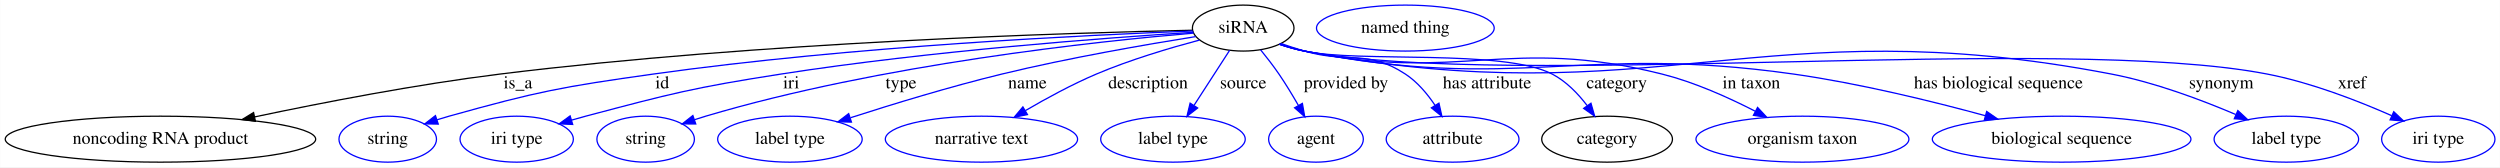
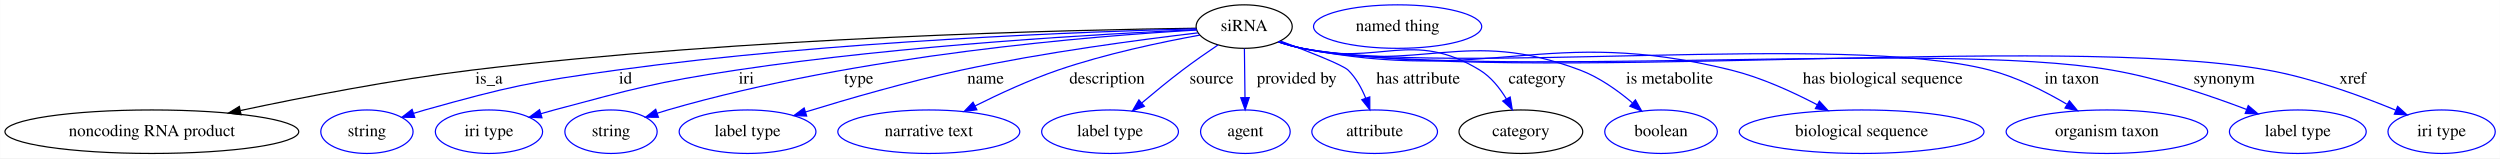
- <svg xmlns="http://www.w3.org/2000/svg" width="1958pt" height="131pt" viewBox="0.00 0.00 1957.74 131.00">
+ <svg xmlns="http://www.w3.org/2000/svg" width="2069pt" height="131pt" viewBox="0.00 0.00 2068.74 131.00">
  <g id="graph0" class="graph" transform="scale(1 1) rotate(0) translate(4 127)">
-     <polygon fill="white" stroke="transparent" points="-4,4 -4,-127 1953.74,-127 1953.74,4 -4,4" />
+     <polygon fill="white" stroke="transparent" points="-4,4 -4,-127 2064.74,-127 2064.74,4 -4,4" />
    <g id="node1" class="node">
-       <ellipse fill="none" stroke="black" cx="969.54" cy="-105" rx="39.79" ry="18" />
-       <text text-anchor="middle" x="969.54" y="-101.3" font-family="Times,serif" font-size="14.00">siRNA</text>
+       <ellipse fill="none" stroke="black" cx="1025.54" cy="-105" rx="39.79" ry="18" />
+       <text text-anchor="middle" x="1025.54" y="-101.3" font-family="Times,serif" font-size="14.00">siRNA</text>
    </g>
    <g id="node2" class="node">
      <ellipse fill="none" stroke="black" cx="121.54" cy="-18" rx="121.58" ry="18" />
      <text text-anchor="middle" x="121.54" y="-14.3" font-family="Times,serif" font-size="14.00">noncoding RNA product</text>
    </g>
    <g id="edge1" class="edge">
-       <path fill="none" stroke="black" d="M929.86,-103.33C835.51,-101.37 590.47,-94.07 387.54,-69 322.15,-60.92 248.59,-46.69 195.43,-35.47" />
-       <polygon fill="black" stroke="black" points="195.92,-32 185.42,-33.35 194.47,-38.85 195.92,-32" />
-       <text text-anchor="middle" x="401.54" y="-57.8" font-family="Times,serif" font-size="14.00">is_a</text>
+       <path fill="none" stroke="black" d="M985.75,-103.64C885.05,-102.33 612.1,-96.34 386.54,-69 321.26,-61.09 247.85,-46.81 194.87,-35.53" />
+       <polygon fill="black" stroke="black" points="195.4,-32.06 184.89,-33.39 193.94,-38.91 195.4,-32.06" />
+       <text text-anchor="middle" x="400.54" y="-57.8" font-family="Times,serif" font-size="14.00">is_a</text>
    </g>
    <g id="node3" class="node">
      <ellipse fill="none" stroke="blue" cx="299.54" cy="-18" rx="38.19" ry="18" />
      <text text-anchor="middle" x="299.54" y="-14.3" font-family="Times,serif" font-size="14.00">string</text>
    </g>
    <g id="edge2" class="edge">
-       <path fill="none" stroke="blue" d="M930.11,-102.71C850.1,-99.72 663.07,-90.84 507.54,-69 435.64,-58.9 417.48,-55.5 347.54,-36 344.43,-35.13 341.23,-34.17 338.03,-33.15" />
+       <path fill="none" stroke="blue" d="M985.96,-103.18C898.9,-100.98 684.37,-93.33 506.54,-69 435.03,-59.22 417.05,-55.43 347.54,-36 344.43,-35.13 341.23,-34.17 338.04,-33.15" />
      <polygon fill="blue" stroke="blue" points="339.12,-29.82 328.53,-29.98 336.91,-36.46 339.12,-29.82" />
-       <text text-anchor="middle" x="514.54" y="-57.8" font-family="Times,serif" font-size="14.00">id</text>
+       <text text-anchor="middle" x="513.54" y="-57.8" font-family="Times,serif" font-size="14.00">id</text>
    </g>
    <g id="node4" class="node">
      <ellipse fill="none" stroke="blue" cx="400.54" cy="-18" rx="44.39" ry="18" />
      <text text-anchor="middle" x="400.54" y="-14.3" font-family="Times,serif" font-size="14.00">iri type</text>
    </g>
    <g id="edge3" class="edge">
-       <path fill="none" stroke="blue" d="M930.51,-101.72C863.96,-97.49 724.36,-87.18 607.54,-69 538.8,-58.3 521.79,-53.8 454.54,-36 450.96,-35.05 447.26,-34.01 443.55,-32.93" />
-       <polygon fill="blue" stroke="blue" points="444.4,-29.53 433.81,-30.01 442.38,-36.24 444.4,-29.53" />
-       <text text-anchor="middle" x="615.54" y="-57.8" font-family="Times,serif" font-size="14.00">iri</text>
+       <path fill="none" stroke="blue" d="M986.25,-102.46C911.69,-99.15 744.65,-89.9 605.54,-69 537.61,-58.79 520.92,-53.67 454.54,-36 450.96,-35.05 447.26,-34.01 443.55,-32.92" />
+       <polygon fill="blue" stroke="blue" points="444.4,-29.52 433.82,-29.99 442.38,-36.23 444.4,-29.52" />
+       <text text-anchor="middle" x="613.54" y="-57.8" font-family="Times,serif" font-size="14.00">iri</text>
    </g>
    <g id="node5" class="node">
      <ellipse fill="none" stroke="blue" cx="501.54" cy="-18" rx="38.19" ry="18" />
      <text text-anchor="middle" x="501.54" y="-14.3" font-family="Times,serif" font-size="14.00">string</text>
    </g>
    <g id="edge4" class="edge">
-       <path fill="none" stroke="blue" d="M930.78,-101.08C855.69,-94.7 685.7,-76.71 548.54,-36 545.64,-35.14 542.66,-34.2 539.67,-33.21" />
-       <polygon fill="blue" stroke="blue" points="540.79,-29.9 530.19,-29.97 538.52,-36.52 540.79,-29.9" />
-       <text text-anchor="middle" x="701.54" y="-57.8" font-family="Times,serif" font-size="14.00">type</text>
+       <path fill="none" stroke="blue" d="M986.11,-102.13C903.45,-97.4 706.6,-81.88 548.54,-36 545.63,-35.16 542.65,-34.23 539.66,-33.25" />
+       <polygon fill="blue" stroke="blue" points="540.77,-29.93 530.18,-30.02 538.52,-36.56 540.77,-29.93" />
+       <text text-anchor="middle" x="706.54" y="-57.8" font-family="Times,serif" font-size="14.00">type</text>
    </g>
    <g id="node6" class="node">
      <ellipse fill="none" stroke="blue" cx="614.54" cy="-18" rx="56.59" ry="18" />
      <text text-anchor="middle" x="614.54" y="-14.3" font-family="Times,serif" font-size="14.00">label type</text>
    </g>
    <g id="edge5" class="edge">
-       <path fill="none" stroke="blue" d="M932.35,-98.35C894.05,-92.24 832.75,-81.66 780.54,-69 740.11,-59.2 694.96,-45.41 661.96,-34.79" />
-       <polygon fill="blue" stroke="blue" points="662.72,-31.36 652.13,-31.61 660.56,-38.02 662.72,-31.36" />
-       <text text-anchor="middle" x="800.54" y="-57.8" font-family="Times,serif" font-size="14.00">name</text>
+       <path fill="none" stroke="blue" d="M987.17,-99.78C940.6,-94.3 859.81,-83.69 791.54,-69 747.31,-59.49 697.82,-45.19 662.45,-34.32" />
+       <polygon fill="blue" stroke="blue" points="663.45,-30.96 652.86,-31.35 661.37,-37.65 663.45,-30.96" />
+       <text text-anchor="middle" x="811.54" y="-57.8" font-family="Times,serif" font-size="14.00">name</text>
    </g>
    <g id="node7" class="node">
      <ellipse fill="none" stroke="blue" cx="764.54" cy="-18" rx="75.29" ry="18" />
      <text text-anchor="middle" x="764.54" y="-14.3" font-family="Times,serif" font-size="14.00">narrative text</text>
    </g>
    <g id="edge6" class="edge">
-       <path fill="none" stroke="blue" d="M935.41,-95.65C912.17,-89.47 880.96,-80.21 854.54,-69 835.52,-60.93 815.33,-49.95 798.9,-40.34" />
-       <polygon fill="blue" stroke="blue" points="800.57,-37.27 790.19,-35.17 797,-43.28 800.57,-37.27" />
-       <text text-anchor="middle" x="895.04" y="-57.8" font-family="Times,serif" font-size="14.00">description</text>
+       <path fill="none" stroke="blue" d="M988.83,-97.94C957.24,-92.19 910.7,-82.43 871.54,-69 848.1,-60.96 822.94,-49.37 802.91,-39.37" />
+       <polygon fill="blue" stroke="blue" points="804.31,-36.16 793.81,-34.76 801.15,-42.4 804.31,-36.16" />
+       <text text-anchor="middle" x="912.04" y="-57.8" font-family="Times,serif" font-size="14.00">description</text>
    </g>
    <g id="node8" class="node">
      <ellipse fill="none" stroke="blue" cx="914.54" cy="-18" rx="56.59" ry="18" />
      <text text-anchor="middle" x="914.54" y="-14.3" font-family="Times,serif" font-size="14.00">label type</text>
    </g>
    <g id="edge7" class="edge">
-       <path fill="none" stroke="blue" d="M958.93,-87.61C951.05,-75.42 940.13,-58.56 931.1,-44.6" />
-       <polygon fill="blue" stroke="blue" points="933.86,-42.41 925.49,-35.92 927.98,-46.22 933.86,-42.41" />
-       <text text-anchor="middle" x="969.54" y="-57.8" font-family="Times,serif" font-size="14.00">source</text>
+       <path fill="none" stroke="blue" d="M1003.88,-89.79C994.7,-83.6 983.96,-76.13 974.54,-69 963.28,-60.47 951.25,-50.61 940.94,-41.91" />
+       <polygon fill="blue" stroke="blue" points="942.97,-39.04 933.09,-35.22 938.44,-44.37 942.97,-39.04" />
+       <text text-anchor="middle" x="998.54" y="-57.8" font-family="Times,serif" font-size="14.00">source</text>
    </g>
    <g id="node9" class="node">
      <ellipse fill="none" stroke="blue" cx="1026.54" cy="-18" rx="37.09" ry="18" />
      <text text-anchor="middle" x="1026.54" y="-14.3" font-family="Times,serif" font-size="14.00">agent</text>
    </g>
    <g id="edge8" class="edge">
-       <path fill="none" stroke="blue" d="M983.16,-88C987.91,-82.17 993.14,-75.42 997.54,-69 1002.83,-61.26 1008.13,-52.51 1012.72,-44.52" />
-       <polygon fill="blue" stroke="blue" points="1015.89,-46.02 1017.73,-35.59 1009.78,-42.59 1015.89,-46.02" />
-       <text text-anchor="middle" x="1050.04" y="-57.8" font-family="Times,serif" font-size="14.00">provided by</text>
+       <path fill="none" stroke="blue" d="M1025.74,-86.8C1025.88,-75.16 1026.06,-59.55 1026.22,-46.24" />
+       <polygon fill="blue" stroke="blue" points="1029.72,-46.22 1026.34,-36.18 1022.72,-46.13 1029.72,-46.22" />
+       <text text-anchor="middle" x="1069.04" y="-57.8" font-family="Times,serif" font-size="14.00">provided by</text>
    </g>
    <g id="node10" class="node">
      <ellipse fill="none" stroke="blue" cx="1133.54" cy="-18" rx="51.99" ry="18" />
      <text text-anchor="middle" x="1133.54" y="-14.3" font-family="Times,serif" font-size="14.00">attribute</text>
    </g>
    <g id="edge9" class="edge">
-       <path fill="none" stroke="blue" d="M999.07,-92.94C1005.13,-90.83 1011.51,-88.75 1017.54,-87 1052.13,-76.97 1066.4,-88.7 1096.54,-69 1105.9,-62.89 1113.73,-53.54 1119.75,-44.58" />
-       <polygon fill="blue" stroke="blue" points="1122.85,-46.22 1125.15,-35.88 1116.91,-42.53 1122.85,-46.22" />
-       <text text-anchor="middle" x="1160.54" y="-57.8" font-family="Times,serif" font-size="14.00">has attribute</text>
+       <path fill="none" stroke="blue" d="M1055.8,-92.96C1078.81,-84.36 1107.23,-73.19 1111.54,-69 1118.09,-62.63 1122.82,-53.98 1126.18,-45.66" />
+       <polygon fill="blue" stroke="blue" points="1129.49,-46.8 1129.52,-36.21 1122.89,-44.47 1129.49,-46.8" />
+       <text text-anchor="middle" x="1169.54" y="-57.8" font-family="Times,serif" font-size="14.00">has attribute</text>
    </g>
    <g id="node11" class="node">
      <ellipse fill="none" stroke="black" cx="1254.54" cy="-18" rx="51.19" ry="18" />
      <text text-anchor="middle" x="1254.54" y="-14.3" font-family="Times,serif" font-size="14.00">category</text>
    </g>
    <g id="edge10" class="edge">
-       <path fill="none" stroke="blue" d="M998.39,-92.48C1004.62,-90.36 1011.24,-88.39 1017.54,-87 1059.83,-77.7 1173.07,-88.86 1211.54,-69 1222.44,-63.37 1231.76,-53.69 1238.9,-44.34" />
-       <polygon fill="blue" stroke="blue" points="1241.9,-46.15 1244.83,-35.97 1236.19,-42.1 1241.9,-46.15" />
-       <text text-anchor="middle" x="1262.04" y="-57.8" font-family="Times,serif" font-size="14.00">category</text>
+       <path fill="none" stroke="blue" d="M1054.43,-92.62C1060.65,-90.5 1067.26,-88.48 1073.54,-87 1137.61,-71.92 1164.35,-103.28 1220.54,-69 1229.81,-63.34 1237.15,-54.09 1242.59,-45.07" />
+       <polygon fill="blue" stroke="blue" points="1245.68,-46.72 1247.41,-36.27 1239.54,-43.36 1245.68,-46.72" />
+       <text text-anchor="middle" x="1268.04" y="-57.8" font-family="Times,serif" font-size="14.00">category</text>
    </g>
    <g id="node13" class="node">
-       <ellipse fill="none" stroke="blue" cx="1407.54" cy="-18" rx="83.39" ry="18" />
-       <text text-anchor="middle" x="1407.54" y="-14.3" font-family="Times,serif" font-size="14.00">organism taxon</text>
+       <ellipse fill="none" stroke="blue" cx="1370.54" cy="-18" rx="46.59" ry="18" />
+       <text text-anchor="middle" x="1370.54" y="-14.3" font-family="Times,serif" font-size="14.00">boolean</text>
    </g>
    <g id="edge11" class="edge">
-       <path fill="none" stroke="blue" d="M998.11,-92.43C1004.42,-90.29 1011.13,-88.31 1017.54,-87 1139.7,-61.95 1176.57,-99.3 1297.54,-69 1322.95,-62.64 1349.74,-50.58 1370.53,-39.91" />
-       <polygon fill="blue" stroke="blue" points="1372.4,-42.87 1379.62,-35.12 1369.14,-36.68 1372.4,-42.87" />
-       <text text-anchor="middle" x="1367.54" y="-57.8" font-family="Times,serif" font-size="14.00">in taxon</text>
+       <path fill="none" stroke="blue" d="M1054.12,-92.5C1060.43,-90.35 1067.14,-88.36 1073.54,-87 1173.84,-65.7 1207.56,-105.08 1303.54,-69 1319.43,-63.02 1334.8,-52.07 1346.79,-41.93" />
+       <polygon fill="blue" stroke="blue" points="1349.33,-44.35 1354.52,-35.11 1344.71,-39.1 1349.33,-44.35" />
+       <text text-anchor="middle" x="1377.54" y="-57.8" font-family="Times,serif" font-size="14.00">is metabolite</text>
    </g>
    <g id="node14" class="node">
-       <ellipse fill="none" stroke="blue" cx="1610.54" cy="-18" rx="101.28" ry="18" />
-       <text text-anchor="middle" x="1610.54" y="-14.3" font-family="Times,serif" font-size="14.00">biological sequence</text>
+       <ellipse fill="none" stroke="blue" cx="1536.54" cy="-18" rx="101.28" ry="18" />
+       <text text-anchor="middle" x="1536.54" y="-14.3" font-family="Times,serif" font-size="14.00">biological sequence</text>
    </g>
    <g id="edge12" class="edge">
-       <path fill="none" stroke="blue" d="M998.09,-92.35C1004.4,-90.21 1011.12,-88.26 1017.54,-87 1184.76,-54.2 1231.8,-92.84 1400.54,-69 1451.9,-61.74 1509.11,-47.72 1550.83,-36.37" />
-       <polygon fill="blue" stroke="blue" points="1551.84,-39.72 1560.55,-33.69 1549.98,-32.97 1551.84,-39.72" />
-       <text text-anchor="middle" x="1561.04" y="-57.8" font-family="Times,serif" font-size="14.00">has biological sequence</text>
+       <path fill="none" stroke="blue" d="M1054.1,-92.37C1060.4,-90.23 1067.12,-88.27 1073.54,-87 1228.51,-56.31 1275.17,-106.88 1428.54,-69 1453.41,-62.86 1479.53,-50.93 1499.85,-40.27" />
+       <polygon fill="blue" stroke="blue" points="1501.6,-43.3 1508.75,-35.48 1498.29,-37.14 1501.6,-43.3" />
+       <text text-anchor="middle" x="1554.04" y="-57.8" font-family="Times,serif" font-size="14.00">has biological sequence</text>
    </g>
    <g id="node15" class="node">
-       <ellipse fill="none" stroke="blue" cx="1786.54" cy="-18" rx="56.59" ry="18" />
-       <text text-anchor="middle" x="1786.54" y="-14.3" font-family="Times,serif" font-size="14.00">label type</text>
+       <ellipse fill="none" stroke="blue" cx="1739.54" cy="-18" rx="83.39" ry="18" />
+       <text text-anchor="middle" x="1739.54" y="-14.3" font-family="Times,serif" font-size="14.00">organism taxon</text>
    </g>
    <g id="edge13" class="edge">
-       <path fill="none" stroke="blue" d="M997.82,-92.35C1004.2,-90.18 1011.02,-88.22 1017.54,-87 1293.78,-35.47 1373.55,-121.85 1649.54,-69 1683.42,-62.51 1720.05,-48.76 1746.9,-37.32" />
-       <polygon fill="blue" stroke="blue" points="1748.55,-40.42 1756.33,-33.23 1745.76,-34 1748.55,-40.42" />
-       <text text-anchor="middle" x="1735.54" y="-57.8" font-family="Times,serif" font-size="14.00">synonym</text>
+       <path fill="none" stroke="blue" d="M1053.82,-92.36C1060.21,-90.19 1067.02,-88.23 1073.54,-87 1197.86,-63.6 1520.08,-100.76 1642.54,-69 1665.03,-63.17 1688.23,-51.45 1706.3,-40.82" />
+       <polygon fill="blue" stroke="blue" points="1708.51,-43.58 1715.25,-35.4 1704.88,-37.59 1708.51,-43.58" />
+       <text text-anchor="middle" x="1710.54" y="-57.8" font-family="Times,serif" font-size="14.00">in taxon</text>
    </g>
    <g id="node16" class="node">
-       <ellipse fill="none" stroke="blue" cx="1905.54" cy="-18" rx="44.39" ry="18" />
-       <text text-anchor="middle" x="1905.54" y="-14.3" font-family="Times,serif" font-size="14.00">iri type</text>
+       <ellipse fill="none" stroke="blue" cx="1897.54" cy="-18" rx="56.59" ry="18" />
+       <text text-anchor="middle" x="1897.54" y="-14.3" font-family="Times,serif" font-size="14.00">label type</text>
    </g>
    <g id="edge14" class="edge">
-       <path fill="none" stroke="blue" d="M997.81,-92.32C1004.2,-90.16 1011.02,-88.2 1017.54,-87 1182.37,-56.64 1606.97,-100.74 1771.54,-69 1805.74,-62.4 1842.69,-48.03 1869.11,-36.37" />
-       <polygon fill="blue" stroke="blue" points="1870.66,-39.51 1878.35,-32.22 1867.79,-33.13 1870.66,-39.51" />
-       <text text-anchor="middle" x="1838.04" y="-57.8" font-family="Times,serif" font-size="14.00">xref</text>
+       <path fill="none" stroke="blue" d="M1053.82,-92.34C1060.2,-90.17 1067.02,-88.21 1073.54,-87 1219.98,-59.8 1596.75,-94.26 1743.54,-69 1782.29,-62.33 1824.66,-48.03 1855.14,-36.42" />
+       <polygon fill="blue" stroke="blue" points="1856.53,-39.63 1864.59,-32.76 1854,-33.1 1856.53,-39.63" />
+       <text text-anchor="middle" x="1836.54" y="-57.8" font-family="Times,serif" font-size="14.00">synonym</text>
+     </g>
+     <g id="node17" class="node">
+       <ellipse fill="none" stroke="blue" cx="2016.54" cy="-18" rx="44.39" ry="18" />
+       <text text-anchor="middle" x="2016.54" y="-14.3" font-family="Times,serif" font-size="14.00">iri type</text>
+     </g>
+     <g id="edge15" class="edge">
+       <path fill="none" stroke="blue" d="M1053.81,-92.32C1060.2,-90.15 1067.02,-88.2 1073.54,-87 1248.22,-54.95 1697.76,-100.51 1872.54,-69 1909.58,-62.32 1949.91,-47.63 1978.44,-35.89" />
+       <polygon fill="blue" stroke="blue" points="1980.15,-38.97 1988.02,-31.88 1977.44,-32.52 1980.15,-38.97" />
+       <text text-anchor="middle" x="1943.04" y="-57.8" font-family="Times,serif" font-size="14.00">xref</text>
    </g>
    <g id="node12" class="node">
-       <ellipse fill="none" stroke="blue" cx="1096.54" cy="-105" rx="69.59" ry="18" />
-       <text text-anchor="middle" x="1096.54" y="-101.3" font-family="Times,serif" font-size="14.00">named thing</text>
+       <ellipse fill="none" stroke="blue" cx="1152.54" cy="-105" rx="69.59" ry="18" />
+       <text text-anchor="middle" x="1152.54" y="-101.3" font-family="Times,serif" font-size="14.00">named thing</text>
    </g>
  </g>
</svg>
